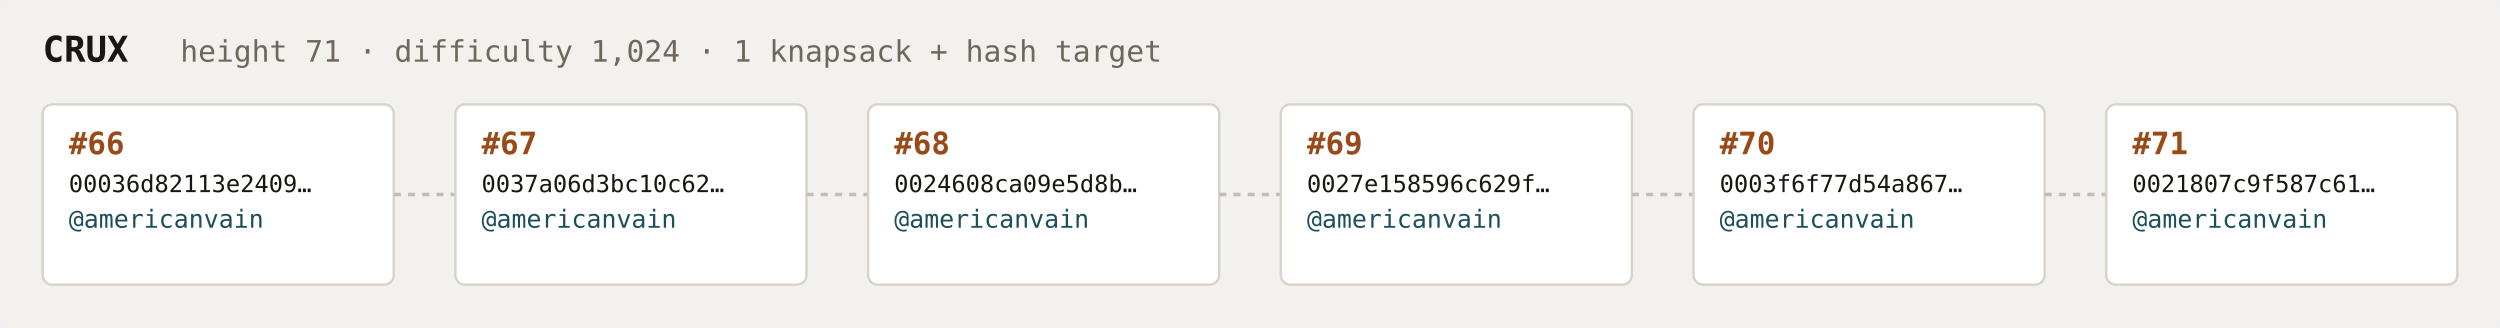
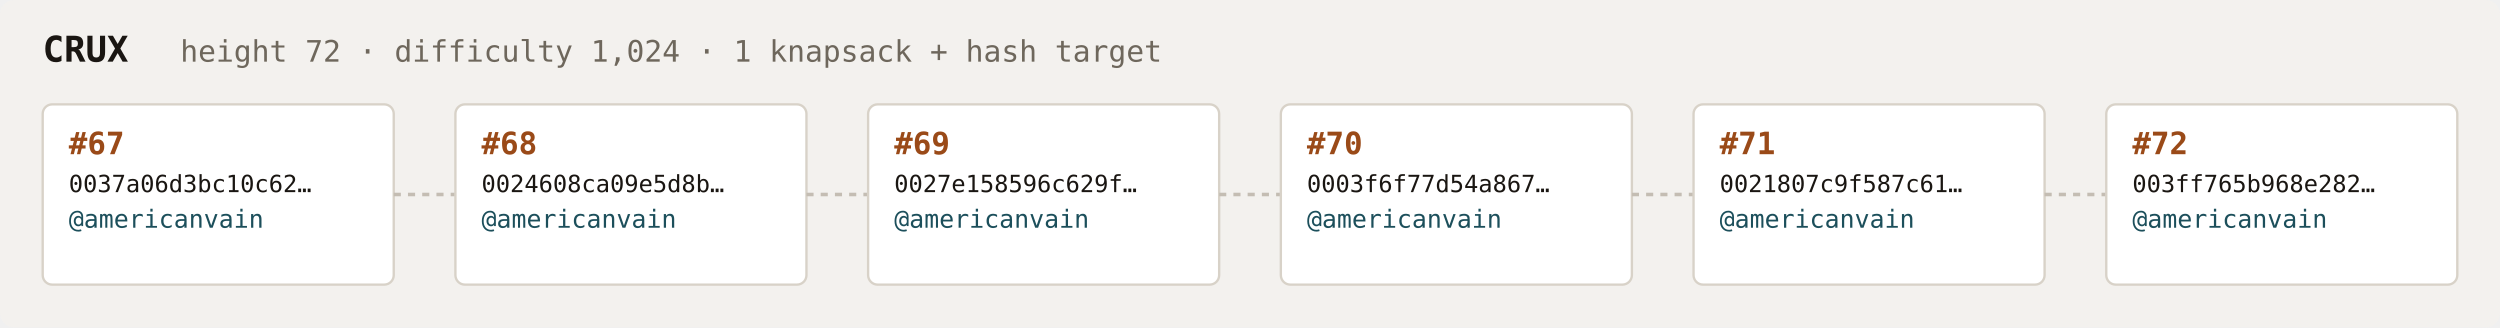
<svg xmlns="http://www.w3.org/2000/svg" width="1054" height="138" viewBox="0 0 1054 138" font-family="ui-monospace,SFMono-Regular,Menlo,monospace">
  <rect fill="#f3f1ee" width="1054" height="138" rx="6" />
  <text x="18" y="26" fill="#1a1612" font-size="15" font-weight="700">CRUX</text>
-   <text x="76" y="26" fill="#6e675c" font-size="12.5">height 71 · difficulty 1,024 · 1 knapsack + hash target</text>
+   <text x="76" y="26" fill="#6e675c" font-size="12.5">height 72 · difficulty 1,024 · 1 knapsack + hash target</text>
  <rect x="18" y="44" width="148" height="76" rx="4" fill="#ffffff" stroke="#d8d2c8" stroke-width="1" />
-   <text x="29" y="65" fill="#9a4a18" font-size="13" font-weight="700">#66</text>
-   <text x="29" y="81" fill="#1a1612" font-size="10">00036d82113e2409…</text>
+   <text x="29" y="65" fill="#9a4a18" font-size="13" font-weight="700">#67</text>
+   <text x="29" y="81" fill="#1a1612" font-size="10">0037a06d3bc10c62…</text>
  <text x="29" y="96" fill="#1c4f5b" font-size="10.5">@americanvain</text>
  <text x="29" y="110" fill="#6e675c" font-size="9" />
  <line x1="166" y1="82.0" x2="192" y2="82.0" stroke="#c4bdb3" stroke-width="1.5" stroke-dasharray="3 3" />
  <rect x="192" y="44" width="148" height="76" rx="4" fill="#ffffff" stroke="#d8d2c8" stroke-width="1" />
-   <text x="203" y="65" fill="#9a4a18" font-size="13" font-weight="700">#67</text>
-   <text x="203" y="81" fill="#1a1612" font-size="10">0037a06d3bc10c62…</text>
+   <text x="203" y="65" fill="#9a4a18" font-size="13" font-weight="700">#68</text>
+   <text x="203" y="81" fill="#1a1612" font-size="10">0024608ca09e5d8b…</text>
  <text x="203" y="96" fill="#1c4f5b" font-size="10.5">@americanvain</text>
  <text x="203" y="110" fill="#6e675c" font-size="9" />
  <line x1="340" y1="82.0" x2="366" y2="82.0" stroke="#c4bdb3" stroke-width="1.5" stroke-dasharray="3 3" />
  <rect x="366" y="44" width="148" height="76" rx="4" fill="#ffffff" stroke="#d8d2c8" stroke-width="1" />
-   <text x="377" y="65" fill="#9a4a18" font-size="13" font-weight="700">#68</text>
-   <text x="377" y="81" fill="#1a1612" font-size="10">0024608ca09e5d8b…</text>
+   <text x="377" y="65" fill="#9a4a18" font-size="13" font-weight="700">#69</text>
+   <text x="377" y="81" fill="#1a1612" font-size="10">0027e158596c629f…</text>
  <text x="377" y="96" fill="#1c4f5b" font-size="10.5">@americanvain</text>
  <text x="377" y="110" fill="#6e675c" font-size="9" />
  <line x1="514" y1="82.0" x2="540" y2="82.0" stroke="#c4bdb3" stroke-width="1.5" stroke-dasharray="3 3" />
  <rect x="540" y="44" width="148" height="76" rx="4" fill="#ffffff" stroke="#d8d2c8" stroke-width="1" />
-   <text x="551" y="65" fill="#9a4a18" font-size="13" font-weight="700">#69</text>
-   <text x="551" y="81" fill="#1a1612" font-size="10">0027e158596c629f…</text>
+   <text x="551" y="65" fill="#9a4a18" font-size="13" font-weight="700">#70</text>
+   <text x="551" y="81" fill="#1a1612" font-size="10">0003f6f77d54a867…</text>
  <text x="551" y="96" fill="#1c4f5b" font-size="10.5">@americanvain</text>
  <text x="551" y="110" fill="#6e675c" font-size="9" />
  <line x1="688" y1="82.0" x2="714" y2="82.0" stroke="#c4bdb3" stroke-width="1.5" stroke-dasharray="3 3" />
  <rect x="714" y="44" width="148" height="76" rx="4" fill="#ffffff" stroke="#d8d2c8" stroke-width="1" />
-   <text x="725" y="65" fill="#9a4a18" font-size="13" font-weight="700">#70</text>
-   <text x="725" y="81" fill="#1a1612" font-size="10">0003f6f77d54a867…</text>
+   <text x="725" y="65" fill="#9a4a18" font-size="13" font-weight="700">#71</text>
+   <text x="725" y="81" fill="#1a1612" font-size="10">0021807c9f587c61…</text>
  <text x="725" y="96" fill="#1c4f5b" font-size="10.5">@americanvain</text>
  <text x="725" y="110" fill="#6e675c" font-size="9" />
  <line x1="862" y1="82.0" x2="888" y2="82.0" stroke="#c4bdb3" stroke-width="1.5" stroke-dasharray="3 3" />
  <rect x="888" y="44" width="148" height="76" rx="4" fill="#ffffff" stroke="#d8d2c8" stroke-width="1" />
-   <text x="899" y="65" fill="#9a4a18" font-size="13" font-weight="700">#71</text>
-   <text x="899" y="81" fill="#1a1612" font-size="10">0021807c9f587c61…</text>
+   <text x="899" y="65" fill="#9a4a18" font-size="13" font-weight="700">#72</text>
+   <text x="899" y="81" fill="#1a1612" font-size="10">003ff765b968e282…</text>
  <text x="899" y="96" fill="#1c4f5b" font-size="10.5">@americanvain</text>
  <text x="899" y="110" fill="#6e675c" font-size="9" />
</svg>
